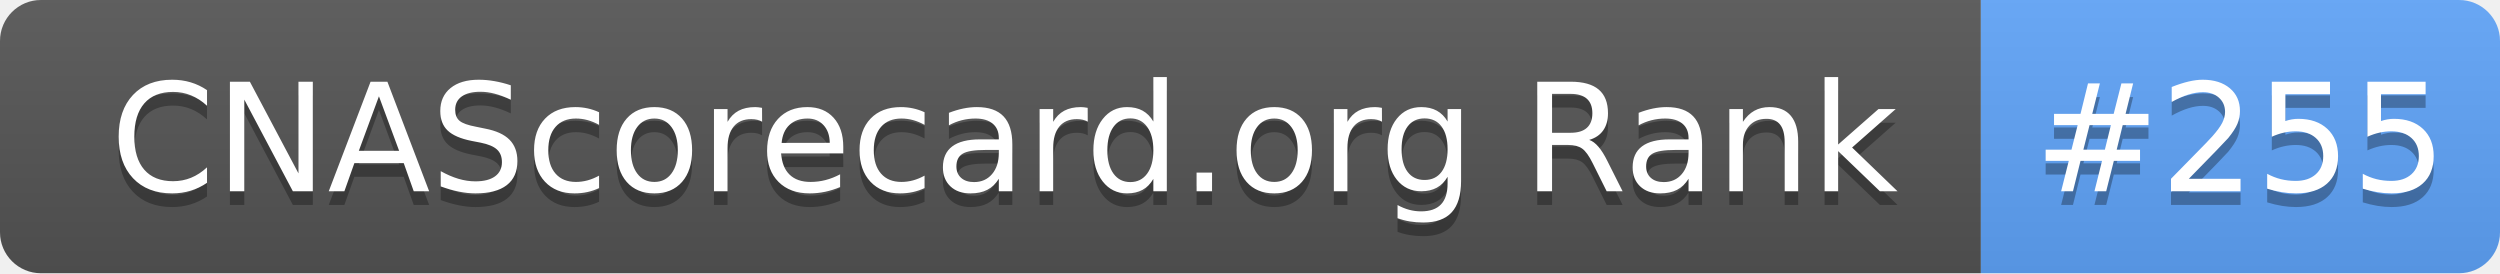
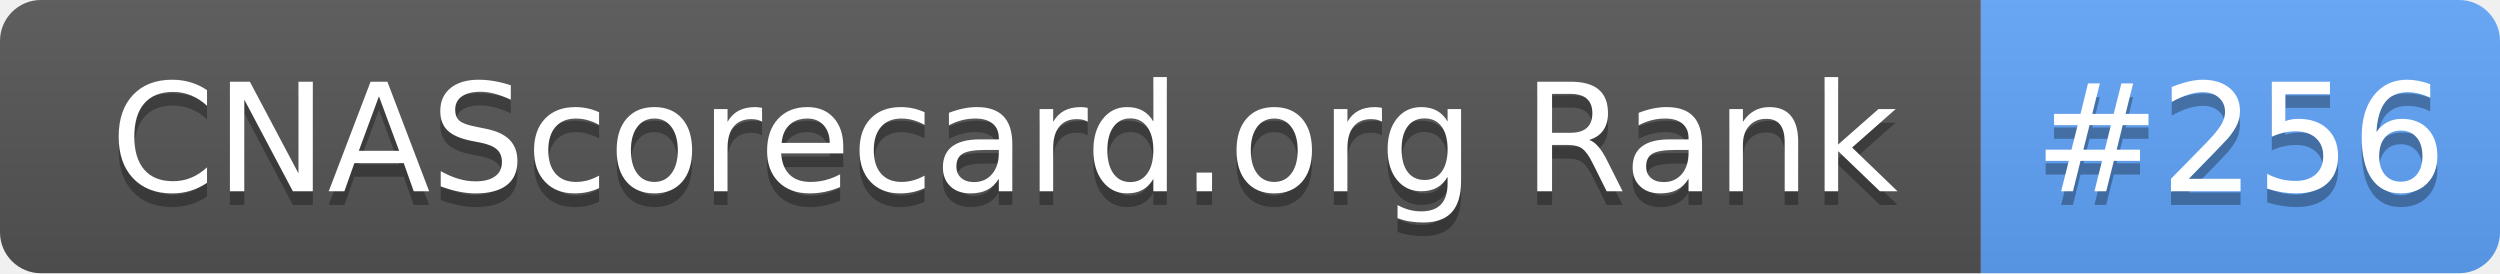
- <svg xmlns="http://www.w3.org/2000/svg" width="183" height="20" role="img" aria-label="CNAScorecard.org Rank: #255">
+ <svg xmlns="http://www.w3.org/2000/svg" width="183" height="20" role="img" aria-label="CNAScorecard.org Rank: #256">
  <linearGradient id="s" x2="0" y2="100%">
    <stop offset="0" stop-color="#bbb" stop-opacity=".1" />
    <stop offset="1" stop-opacity=".1" />
  </linearGradient>
  <clipPath id="r">
    <rect width="183" height="20" rx="3" fill="#fff" />
  </clipPath>
  <g clip-path="url(#r)">
    <rect width="145" height="20" fill="#555" />
    <rect x="145" width="38" height="20" fill="#60A5FA" />
    <rect width="183" height="20" fill="url(#s)" />
  </g>
  <g fill="#fff" text-anchor="middle" font-family="Verdana,Geneva,DejaVu Sans,sans-serif" text-rendering="geometricPrecision" font-size="110">
    <text aria-hidden="true" x="735" y="150" fill="#010101" fill-opacity=".3" transform="scale(.1)" textLength="1350">CNAScorecard.org Rank</text>
    <text x="735" y="140" transform="scale(.1)" fill="#fff" textLength="1350">CNAScorecard.org Rank</text>
-     <text aria-hidden="true" x="1640" y="150" fill="#010101" fill-opacity=".3" transform="scale(.1)" textLength="280">#255</text>
-     <text x="1640" y="140" transform="scale(.1)" fill="#fff" textLength="280">#255</text>
+     <text aria-hidden="true" x="1640" y="150" fill="#010101" fill-opacity=".3" transform="scale(.1)" textLength="280">#256</text>
+     <text x="1640" y="140" transform="scale(.1)" fill="#fff" textLength="280">#256</text>
  </g>
</svg>
